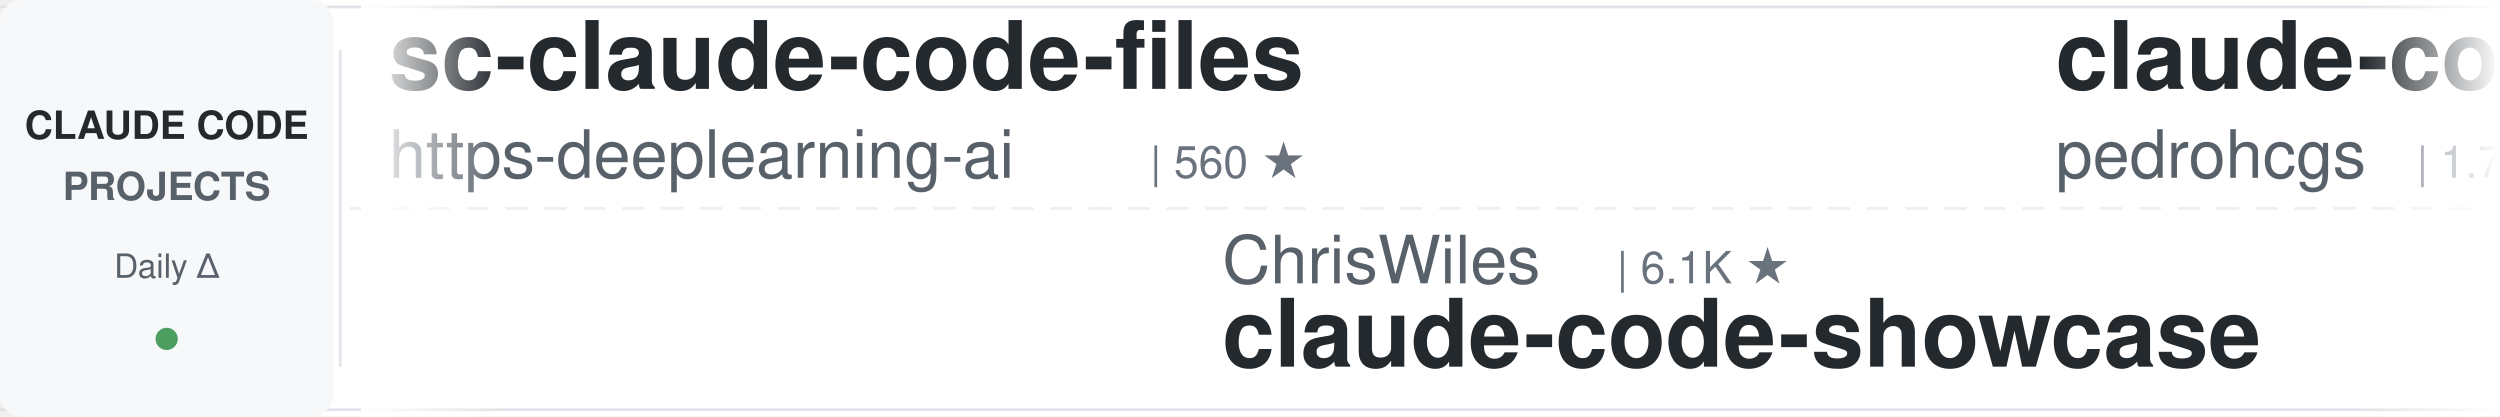
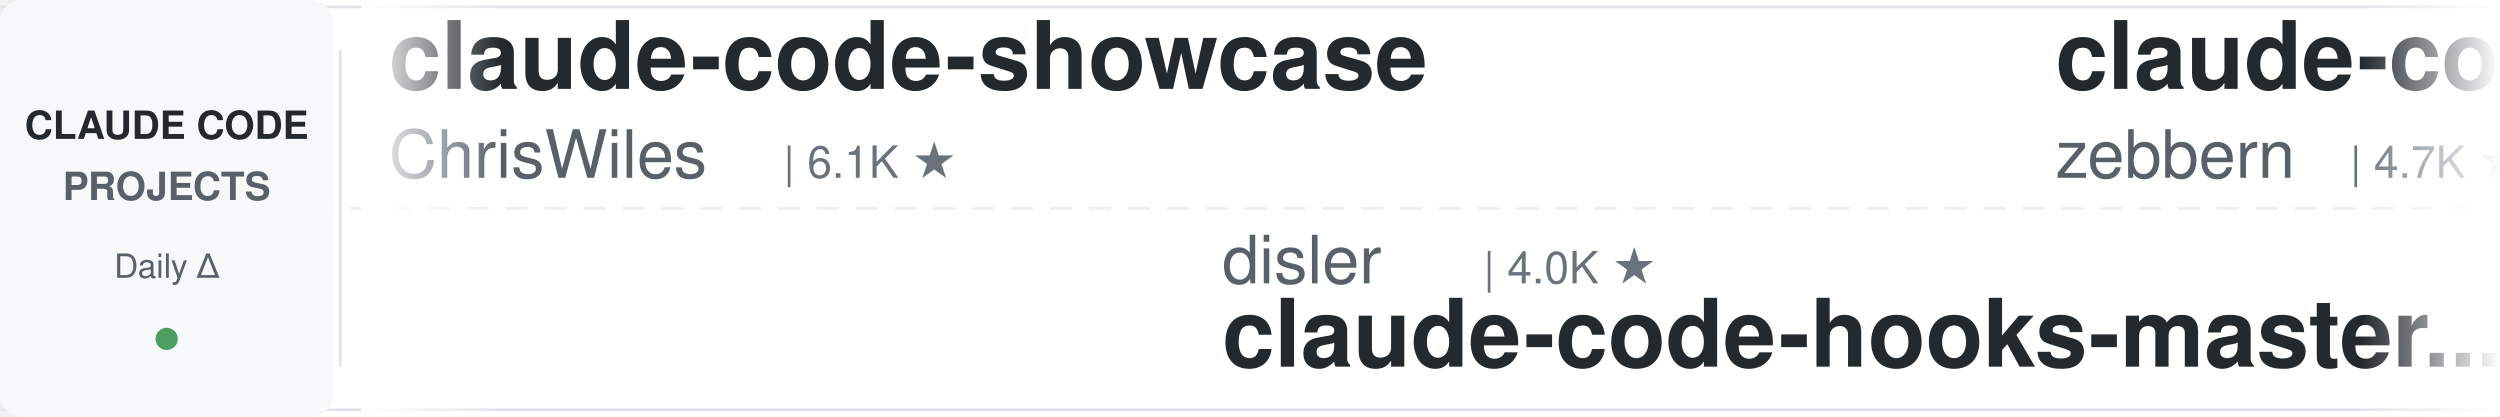
<svg xmlns="http://www.w3.org/2000/svg" width="900" height="150">
  <defs>
    <linearGradient id="leftFade" x1="0%" y1="0%" x2="100%" y2="0%">
      <stop offset="0%" style="stop-color:#ffffff;stop-opacity:1" />
      <stop offset="100%" style="stop-color:#ffffff;stop-opacity:0" />
    </linearGradient>
    <linearGradient id="rightFade" x1="0%" y1="0%" x2="100%" y2="0%">
      <stop offset="0%" style="stop-color:#ffffff;stop-opacity:0" />
      <stop offset="100%" style="stop-color:#ffffff;stop-opacity:1" />
    </linearGradient>
  </defs>
  <rect width="900" height="150" fill="#ffffff" rx="8" />
  <rect x="0" y="2" width="900" height="1" fill="#e1e4e8" />
  <rect x="0" y="147" width="900" height="1" fill="#e1e4e8" />
  <line x1="0" y1="75" x2="900" y2="75" stroke="#e1e4e8" stroke-width="1" stroke-dasharray="8 6" opacity="0.6" />
  <rect x="0" y="0" width="120" height="150" fill="#f6f8fa" rx="8" />
  <text x="60" y="50" font-family="-apple-system, BlinkMacSystemFont, 'Segoe UI', Helvetica, Arial, sans-serif" font-size="14" font-weight="600" fill="#24292e" text-anchor="middle">CLAUDE CODE</text>
  <text x="60" y="72" font-family="-apple-system, BlinkMacSystemFont, 'Segoe UI', Helvetica, Arial, sans-serif" font-size="14" font-weight="600" fill="#586069" text-anchor="middle">PROJECTS</text>
  <text x="60" y="100" font-family="-apple-system, BlinkMacSystemFont, 'Segoe UI', Helvetica, Arial, sans-serif" font-size="12" font-weight="500" fill="#586069" text-anchor="middle">Daily Δ</text>
  <circle cx="60" cy="122" r="4" fill="#22863a" opacity="0.8" />
  <rect x="122" y="18" width="1" height="114" fill="#e1e4e8" />
  <clipPath id="tickerClip">
    <rect x="130" y="0" width="770" height="150" />
  </clipPath>
  <g clip-path="url(#tickerClip)">
    <g id="tickerItems">
      <animateTransform attributeName="transform" attributeType="XML" type="translate" from="0 0" to="-3000 0" dur="54s" repeatCount="indefinite" />
      <g transform="translate(0, 0)">
-         <text x="140" y="32" font-family="-apple-system, BlinkMacSystemFont, 'Segoe UI', Helvetica, Arial, sans-serif" font-size="34" font-weight="600" fill="#24292e">sc-claude-code-files</text>
-         <text x="140" y="64" font-family="-apple-system, BlinkMacSystemFont, 'Segoe UI', Helvetica, Arial, sans-serif" font-size="24" font-weight="400" fill="#586069">https-deeplearning-ai</text>
-         <text x="414" y="64" font-family="-apple-system, BlinkMacSystemFont, 'Segoe UI', Helvetica, Arial, sans-serif" font-size="16" font-weight="500" fill="#6a737d">| 560 ★</text>
+         <text x="140" y="32" font-family="-apple-system, BlinkMacSystemFont, 'Segoe UI', Helvetica, Arial, sans-serif" font-size="34" font-weight="600" fill="#24292e">claude-code-showcase</text>
+         <text x="140" y="64" font-family="-apple-system, BlinkMacSystemFont, 'Segoe UI', Helvetica, Arial, sans-serif" font-size="24" font-weight="400" fill="#586069">ChrisWiles</text>
+         <text x="282" y="64" font-family="-apple-system, BlinkMacSystemFont, 'Segoe UI', Helvetica, Arial, sans-serif" font-size="16" font-weight="500" fill="#6a737d">| 6.1K ★</text>
      </g>
      <g transform="translate(300, 0)">
-         <text x="140" y="102" font-family="-apple-system, BlinkMacSystemFont, 'Segoe UI', Helvetica, Arial, sans-serif" font-size="24" font-weight="400" fill="#586069">ChrisWiles</text>
-         <text x="282" y="102" font-family="-apple-system, BlinkMacSystemFont, 'Segoe UI', Helvetica, Arial, sans-serif" font-size="16" font-weight="500" fill="#6a737d">| 6.1K ★</text>
-         <text x="140" y="132" font-family="-apple-system, BlinkMacSystemFont, 'Segoe UI', Helvetica, Arial, sans-serif" font-size="34" font-weight="600" fill="#24292e">claude-code-showcase</text>
+         <text x="140" y="102" font-family="-apple-system, BlinkMacSystemFont, 'Segoe UI', Helvetica, Arial, sans-serif" font-size="24" font-weight="400" fill="#586069">disler</text>
+         <text x="234" y="102" font-family="-apple-system, BlinkMacSystemFont, 'Segoe UI', Helvetica, Arial, sans-serif" font-size="16" font-weight="500" fill="#6a737d">| 4.0K ★</text>
+         <text x="140" y="132" font-family="-apple-system, BlinkMacSystemFont, 'Segoe UI', Helvetica, Arial, sans-serif" font-size="34" font-weight="600" fill="#24292e">claude-code-hooks-master...</text>
      </g>
      <g transform="translate(600, 0)">
-         <text x="140" y="32" font-family="-apple-system, BlinkMacSystemFont, 'Segoe UI', Helvetica, Arial, sans-serif" font-size="34" font-weight="600" fill="#24292e">claude-code-my-workflow</text>
-         <text x="140" y="64" font-family="-apple-system, BlinkMacSystemFont, 'Segoe UI', Helvetica, Arial, sans-serif" font-size="24" font-weight="400" fill="#586069">pedrohcgs</text>
-         <text x="270" y="64" font-family="-apple-system, BlinkMacSystemFont, 'Segoe UI', Helvetica, Arial, sans-serif" font-size="16" font-weight="500" fill="#6a737d">| 1.7K ★</text>
+         <text x="140" y="32" font-family="-apple-system, BlinkMacSystemFont, 'Segoe UI', Helvetica, Arial, sans-serif" font-size="34" font-weight="600" fill="#24292e">claude-code-guide</text>
+         <text x="140" y="64" font-family="-apple-system, BlinkMacSystemFont, 'Segoe UI', Helvetica, Arial, sans-serif" font-size="24" font-weight="400" fill="#586069">zebbern</text>
+         <text x="246" y="64" font-family="-apple-system, BlinkMacSystemFont, 'Segoe UI', Helvetica, Arial, sans-serif" font-size="16" font-weight="500" fill="#6a737d">| 4.7K ★</text>
      </g>
      <g transform="translate(900, 0)">
-         <text x="140" y="102" font-family="-apple-system, BlinkMacSystemFont, 'Segoe UI', Helvetica, Arial, sans-serif" font-size="24" font-weight="400" fill="#586069">Windy3f3f3f3f</text>
-         <text x="318" y="102" font-family="-apple-system, BlinkMacSystemFont, 'Segoe UI', Helvetica, Arial, sans-serif" font-size="16" font-weight="500" fill="#6a737d">| 3.8K ★</text>
-         <text x="140" y="132" font-family="-apple-system, BlinkMacSystemFont, 'Segoe UI', Helvetica, Arial, sans-serif" font-size="34" font-weight="600" fill="#24292e">how-claude-code-works</text>
+         <text x="140" y="102" font-family="-apple-system, BlinkMacSystemFont, 'Segoe UI', Helvetica, Arial, sans-serif" font-size="24" font-weight="400" fill="#586069">ponponon</text>
+         <text x="258" y="102" font-family="-apple-system, BlinkMacSystemFont, 'Segoe UI', Helvetica, Arial, sans-serif" font-size="16" font-weight="500" fill="#6a737d">| 2.3K ★</text>
+         <text x="140" y="132" font-family="-apple-system, BlinkMacSystemFont, 'Segoe UI', Helvetica, Arial, sans-serif" font-size="34" font-weight="600" fill="#24292e">claude_code_src</text>
      </g>
      <g transform="translate(1200, 0)">
-         <text x="140" y="32" font-family="-apple-system, BlinkMacSystemFont, 'Segoe UI', Helvetica, Arial, sans-serif" font-size="34" font-weight="600" fill="#24292e">claude-code-spec-workflo...</text>
-         <text x="140" y="64" font-family="-apple-system, BlinkMacSystemFont, 'Segoe UI', Helvetica, Arial, sans-serif" font-size="24" font-weight="400" fill="#586069">Pimzino</text>
-         <text x="246" y="64" font-family="-apple-system, BlinkMacSystemFont, 'Segoe UI', Helvetica, Arial, sans-serif" font-size="16" font-weight="500" fill="#6a737d">| 3.9K ★</text>
+         <text x="140" y="32" font-family="-apple-system, BlinkMacSystemFont, 'Segoe UI', Helvetica, Arial, sans-serif" font-size="34" font-weight="600" fill="#24292e">awesome-claude-code</text>
+         <text x="140" y="64" font-family="-apple-system, BlinkMacSystemFont, 'Segoe UI', Helvetica, Arial, sans-serif" font-size="24" font-weight="400" fill="#586069">jqueryscript</text>
+         <text x="306" y="64" font-family="-apple-system, BlinkMacSystemFont, 'Segoe UI', Helvetica, Arial, sans-serif" font-size="16" font-weight="500" fill="#6a737d">| 540 ★</text>
      </g>
      <g transform="translate(1500, 0)">
-         <text x="140" y="102" font-family="-apple-system, BlinkMacSystemFont, 'Segoe UI', Helvetica, Arial, sans-serif" font-size="24" font-weight="400" fill="#586069">mrpaidsocial</text>
-         <text x="306" y="102" font-family="-apple-system, BlinkMacSystemFont, 'Segoe UI', Helvetica, Arial, sans-serif" font-size="16" font-weight="500" fill="#6a737d">| 1.6K ★</text>
-         <text x="140" y="132" font-family="-apple-system, BlinkMacSystemFont, 'Segoe UI', Helvetica, Arial, sans-serif" font-size="34" font-weight="600" fill="#24292e">arcads-claude-code-mrpai...</text>
+         <text x="140" y="102" font-family="-apple-system, BlinkMacSystemFont, 'Segoe UI', Helvetica, Arial, sans-serif" font-size="24" font-weight="400" fill="#586069">oboard</text>
+         <text x="234" y="102" font-family="-apple-system, BlinkMacSystemFont, 'Segoe UI', Helvetica, Arial, sans-serif" font-size="16" font-weight="500" fill="#6a737d">| 3.3K ★</text>
+         <text x="140" y="132" font-family="-apple-system, BlinkMacSystemFont, 'Segoe UI', Helvetica, Arial, sans-serif" font-size="34" font-weight="600" fill="#24292e">claude-code-rev</text>
      </g>
      <g transform="translate(1800, 0)">
-         <text x="140" y="32" font-family="-apple-system, BlinkMacSystemFont, 'Segoe UI', Helvetica, Arial, sans-serif" font-size="34" font-weight="600" fill="#24292e">pi-vs-claude-code</text>
-         <text x="140" y="64" font-family="-apple-system, BlinkMacSystemFont, 'Segoe UI', Helvetica, Arial, sans-serif" font-size="24" font-weight="400" fill="#586069">disler</text>
-         <text x="234" y="64" font-family="-apple-system, BlinkMacSystemFont, 'Segoe UI', Helvetica, Arial, sans-serif" font-size="16" font-weight="500" fill="#6a737d">| 1.7K ★</text>
+         <text x="140" y="32" font-family="-apple-system, BlinkMacSystemFont, 'Segoe UI', Helvetica, Arial, sans-serif" font-size="34" font-weight="600" fill="#24292e">claude-code-templates</text>
+         <text x="140" y="64" font-family="-apple-system, BlinkMacSystemFont, 'Segoe UI', Helvetica, Arial, sans-serif" font-size="24" font-weight="400" fill="#586069">davila7</text>
+         <text x="246" y="64" font-family="-apple-system, BlinkMacSystemFont, 'Segoe UI', Helvetica, Arial, sans-serif" font-size="16" font-weight="500" fill="#6a737d">| 33.0K ★</text>
      </g>
      <g transform="translate(2100, 0)">
-         <text x="140" y="102" font-family="-apple-system, BlinkMacSystemFont, 'Segoe UI', Helvetica, Arial, sans-serif" font-size="24" font-weight="400" fill="#586069">multica-ai</text>
-         <text x="282" y="102" font-family="-apple-system, BlinkMacSystemFont, 'Segoe UI', Helvetica, Arial, sans-serif" font-size="16" font-weight="500" fill="#6a737d">| 226.5K ★</text>
-         <text x="140" y="132" font-family="-apple-system, BlinkMacSystemFont, 'Segoe UI', Helvetica, Arial, sans-serif" font-size="34" font-weight="600" fill="#24292e">andrej-karpathy-skills</text>
+         <text x="140" y="102" font-family="-apple-system, BlinkMacSystemFont, 'Segoe UI', Helvetica, Arial, sans-serif" font-size="24" font-weight="400" fill="#586069">ding113</text>
+         <text x="246" y="102" font-family="-apple-system, BlinkMacSystemFont, 'Segoe UI', Helvetica, Arial, sans-serif" font-size="16" font-weight="500" fill="#6a737d">| 3.4K ★</text>
+         <text x="140" y="132" font-family="-apple-system, BlinkMacSystemFont, 'Segoe UI', Helvetica, Arial, sans-serif" font-size="34" font-weight="600" fill="#24292e">claude-code-hub</text>
      </g>
      <g transform="translate(2400, 0)">
-         <text x="140" y="32" font-family="-apple-system, BlinkMacSystemFont, 'Segoe UI', Helvetica, Arial, sans-serif" font-size="34" font-weight="600" fill="#24292e">claude-code-skills</text>
-         <text x="140" y="64" font-family="-apple-system, BlinkMacSystemFont, 'Segoe UI', Helvetica, Arial, sans-serif" font-size="24" font-weight="400" fill="#586069">daymade</text>
-         <text x="246" y="64" font-family="-apple-system, BlinkMacSystemFont, 'Segoe UI', Helvetica, Arial, sans-serif" font-size="16" font-weight="500" fill="#6a737d">| 1.5K ★</text>
+         <text x="140" y="32" font-family="-apple-system, BlinkMacSystemFont, 'Segoe UI', Helvetica, Arial, sans-serif" font-size="34" font-weight="600" fill="#24292e">claude-code-security-rev...</text>
+         <text x="140" y="64" font-family="-apple-system, BlinkMacSystemFont, 'Segoe UI', Helvetica, Arial, sans-serif" font-size="24" font-weight="400" fill="#586069">anthropics</text>
+         <text x="282" y="64" font-family="-apple-system, BlinkMacSystemFont, 'Segoe UI', Helvetica, Arial, sans-serif" font-size="16" font-weight="500" fill="#6a737d">| 6.6K ★</text>
      </g>
      <g transform="translate(2700, 0)">
-         <text x="140" y="102" font-family="-apple-system, BlinkMacSystemFont, 'Segoe UI', Helvetica, Arial, sans-serif" font-size="24" font-weight="400" fill="#586069">diet103</text>
-         <text x="246" y="102" font-family="-apple-system, BlinkMacSystemFont, 'Segoe UI', Helvetica, Arial, sans-serif" font-size="16" font-weight="500" fill="#6a737d">| 10.0K ★</text>
-         <text x="140" y="132" font-family="-apple-system, BlinkMacSystemFont, 'Segoe UI', Helvetica, Arial, sans-serif" font-size="34" font-weight="600" fill="#24292e">claude-code-infrastructu...</text>
+         <text x="140" y="102" font-family="-apple-system, BlinkMacSystemFont, 'Segoe UI', Helvetica, Arial, sans-serif" font-size="24" font-weight="400" fill="#586069">Yuyz0112</text>
+         <text x="258" y="102" font-family="-apple-system, BlinkMacSystemFont, 'Segoe UI', Helvetica, Arial, sans-serif" font-size="16" font-weight="500" fill="#6a737d">| 2.4K ★</text>
+         <text x="140" y="132" font-family="-apple-system, BlinkMacSystemFont, 'Segoe UI', Helvetica, Arial, sans-serif" font-size="34" font-weight="600" fill="#24292e">claude-code-reverse</text>
      </g>
      <g transform="translate(3000, 0)">
-         <text x="140" y="32" font-family="-apple-system, BlinkMacSystemFont, 'Segoe UI', Helvetica, Arial, sans-serif" font-size="34" font-weight="600" fill="#24292e">sc-claude-code-files</text>
-         <text x="140" y="64" font-family="-apple-system, BlinkMacSystemFont, 'Segoe UI', Helvetica, Arial, sans-serif" font-size="24" font-weight="400" fill="#586069">https-deeplearning-ai</text>
-         <text x="414" y="64" font-family="-apple-system, BlinkMacSystemFont, 'Segoe UI', Helvetica, Arial, sans-serif" font-size="16" font-weight="500" fill="#6a737d">| 560 ★</text>
+         <text x="140" y="32" font-family="-apple-system, BlinkMacSystemFont, 'Segoe UI', Helvetica, Arial, sans-serif" font-size="34" font-weight="600" fill="#24292e">claude-code-showcase</text>
+         <text x="140" y="64" font-family="-apple-system, BlinkMacSystemFont, 'Segoe UI', Helvetica, Arial, sans-serif" font-size="24" font-weight="400" fill="#586069">ChrisWiles</text>
+         <text x="282" y="64" font-family="-apple-system, BlinkMacSystemFont, 'Segoe UI', Helvetica, Arial, sans-serif" font-size="16" font-weight="500" fill="#6a737d">| 6.1K ★</text>
      </g>
      <g transform="translate(3300, 0)">
-         <text x="140" y="102" font-family="-apple-system, BlinkMacSystemFont, 'Segoe UI', Helvetica, Arial, sans-serif" font-size="24" font-weight="400" fill="#586069">ChrisWiles</text>
-         <text x="282" y="102" font-family="-apple-system, BlinkMacSystemFont, 'Segoe UI', Helvetica, Arial, sans-serif" font-size="16" font-weight="500" fill="#6a737d">| 6.1K ★</text>
-         <text x="140" y="132" font-family="-apple-system, BlinkMacSystemFont, 'Segoe UI', Helvetica, Arial, sans-serif" font-size="34" font-weight="600" fill="#24292e">claude-code-showcase</text>
+         <text x="140" y="102" font-family="-apple-system, BlinkMacSystemFont, 'Segoe UI', Helvetica, Arial, sans-serif" font-size="24" font-weight="400" fill="#586069">disler</text>
+         <text x="234" y="102" font-family="-apple-system, BlinkMacSystemFont, 'Segoe UI', Helvetica, Arial, sans-serif" font-size="16" font-weight="500" fill="#6a737d">| 4.0K ★</text>
+         <text x="140" y="132" font-family="-apple-system, BlinkMacSystemFont, 'Segoe UI', Helvetica, Arial, sans-serif" font-size="34" font-weight="600" fill="#24292e">claude-code-hooks-master...</text>
      </g>
      <g transform="translate(3600, 0)">
-         <text x="140" y="32" font-family="-apple-system, BlinkMacSystemFont, 'Segoe UI', Helvetica, Arial, sans-serif" font-size="34" font-weight="600" fill="#24292e">claude-code-my-workflow</text>
-         <text x="140" y="64" font-family="-apple-system, BlinkMacSystemFont, 'Segoe UI', Helvetica, Arial, sans-serif" font-size="24" font-weight="400" fill="#586069">pedrohcgs</text>
-         <text x="270" y="64" font-family="-apple-system, BlinkMacSystemFont, 'Segoe UI', Helvetica, Arial, sans-serif" font-size="16" font-weight="500" fill="#6a737d">| 1.7K ★</text>
+         <text x="140" y="32" font-family="-apple-system, BlinkMacSystemFont, 'Segoe UI', Helvetica, Arial, sans-serif" font-size="34" font-weight="600" fill="#24292e">claude-code-guide</text>
+         <text x="140" y="64" font-family="-apple-system, BlinkMacSystemFont, 'Segoe UI', Helvetica, Arial, sans-serif" font-size="24" font-weight="400" fill="#586069">zebbern</text>
+         <text x="246" y="64" font-family="-apple-system, BlinkMacSystemFont, 'Segoe UI', Helvetica, Arial, sans-serif" font-size="16" font-weight="500" fill="#6a737d">| 4.7K ★</text>
      </g>
      <g transform="translate(3900, 0)">
-         <text x="140" y="102" font-family="-apple-system, BlinkMacSystemFont, 'Segoe UI', Helvetica, Arial, sans-serif" font-size="24" font-weight="400" fill="#586069">Windy3f3f3f3f</text>
-         <text x="318" y="102" font-family="-apple-system, BlinkMacSystemFont, 'Segoe UI', Helvetica, Arial, sans-serif" font-size="16" font-weight="500" fill="#6a737d">| 3.8K ★</text>
-         <text x="140" y="132" font-family="-apple-system, BlinkMacSystemFont, 'Segoe UI', Helvetica, Arial, sans-serif" font-size="34" font-weight="600" fill="#24292e">how-claude-code-works</text>
+         <text x="140" y="102" font-family="-apple-system, BlinkMacSystemFont, 'Segoe UI', Helvetica, Arial, sans-serif" font-size="24" font-weight="400" fill="#586069">ponponon</text>
+         <text x="258" y="102" font-family="-apple-system, BlinkMacSystemFont, 'Segoe UI', Helvetica, Arial, sans-serif" font-size="16" font-weight="500" fill="#6a737d">| 2.3K ★</text>
+         <text x="140" y="132" font-family="-apple-system, BlinkMacSystemFont, 'Segoe UI', Helvetica, Arial, sans-serif" font-size="34" font-weight="600" fill="#24292e">claude_code_src</text>
      </g>
    </g>
  </g>
  <rect x="130" y="0" width="50" height="150" fill="url(#leftFade)" />
  <rect x="850" y="0" width="50" height="150" fill="url(#rightFade)" />
</svg>
